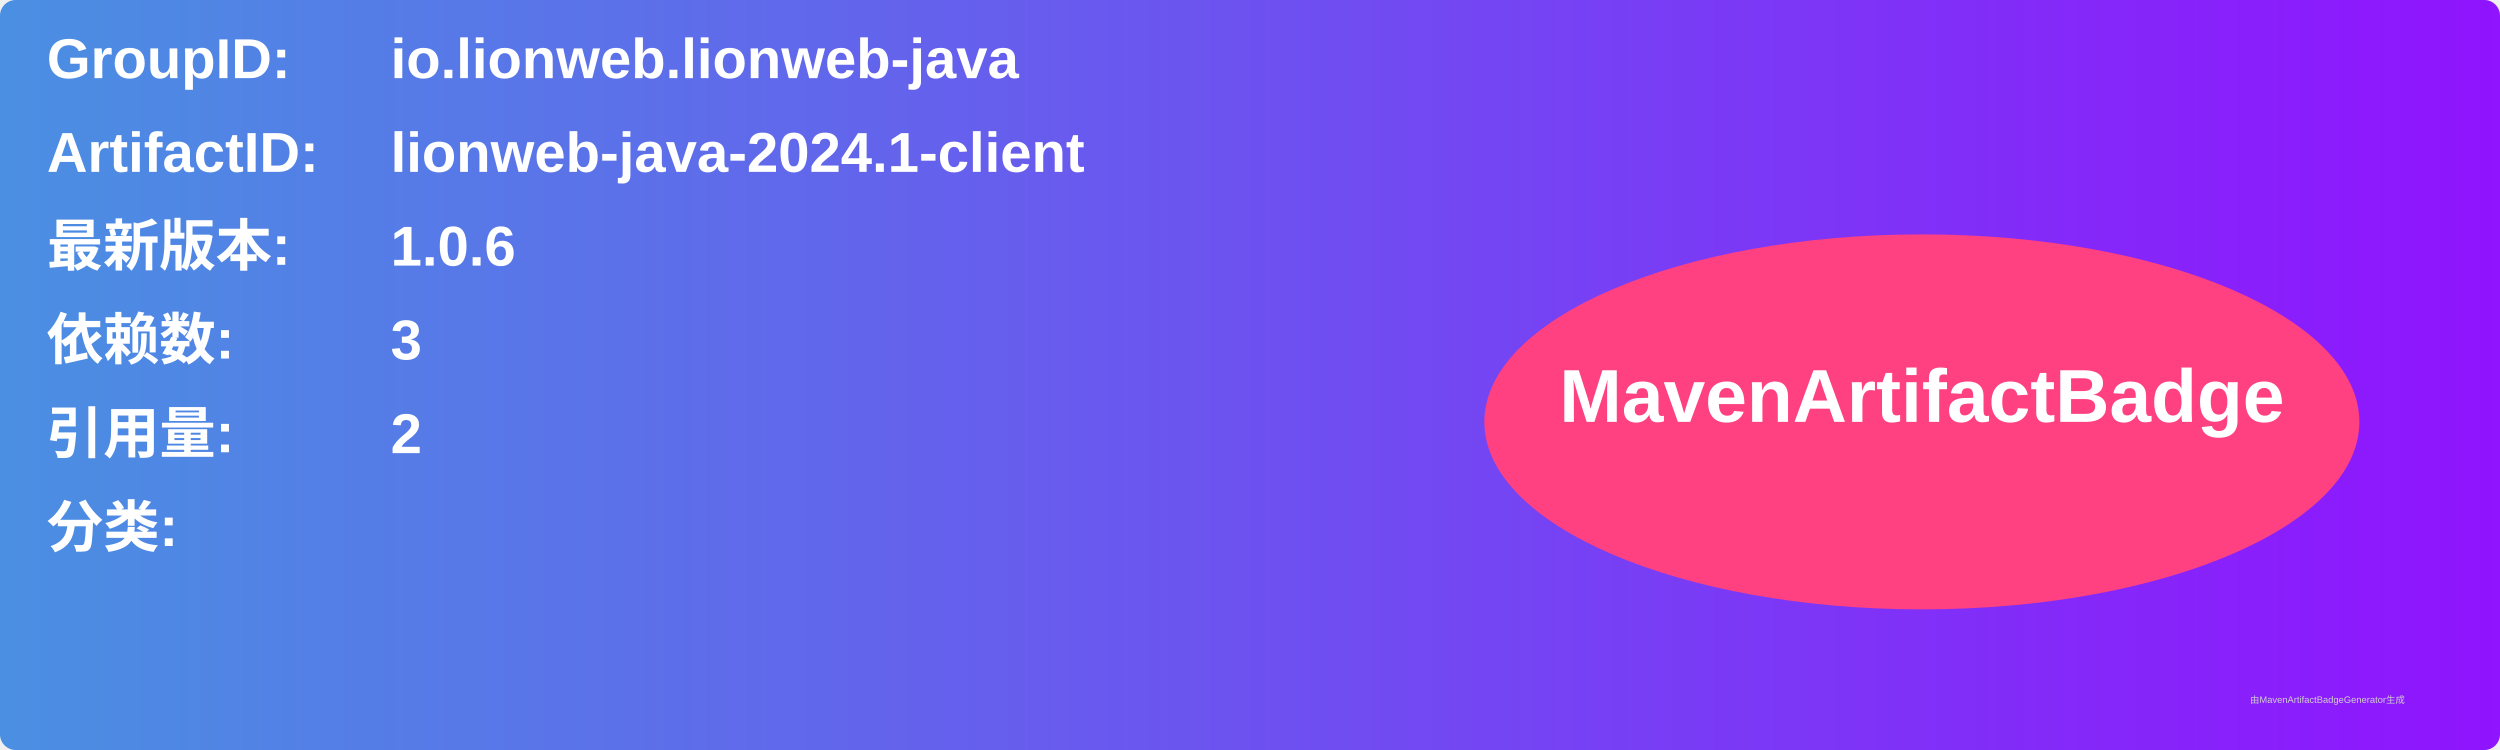
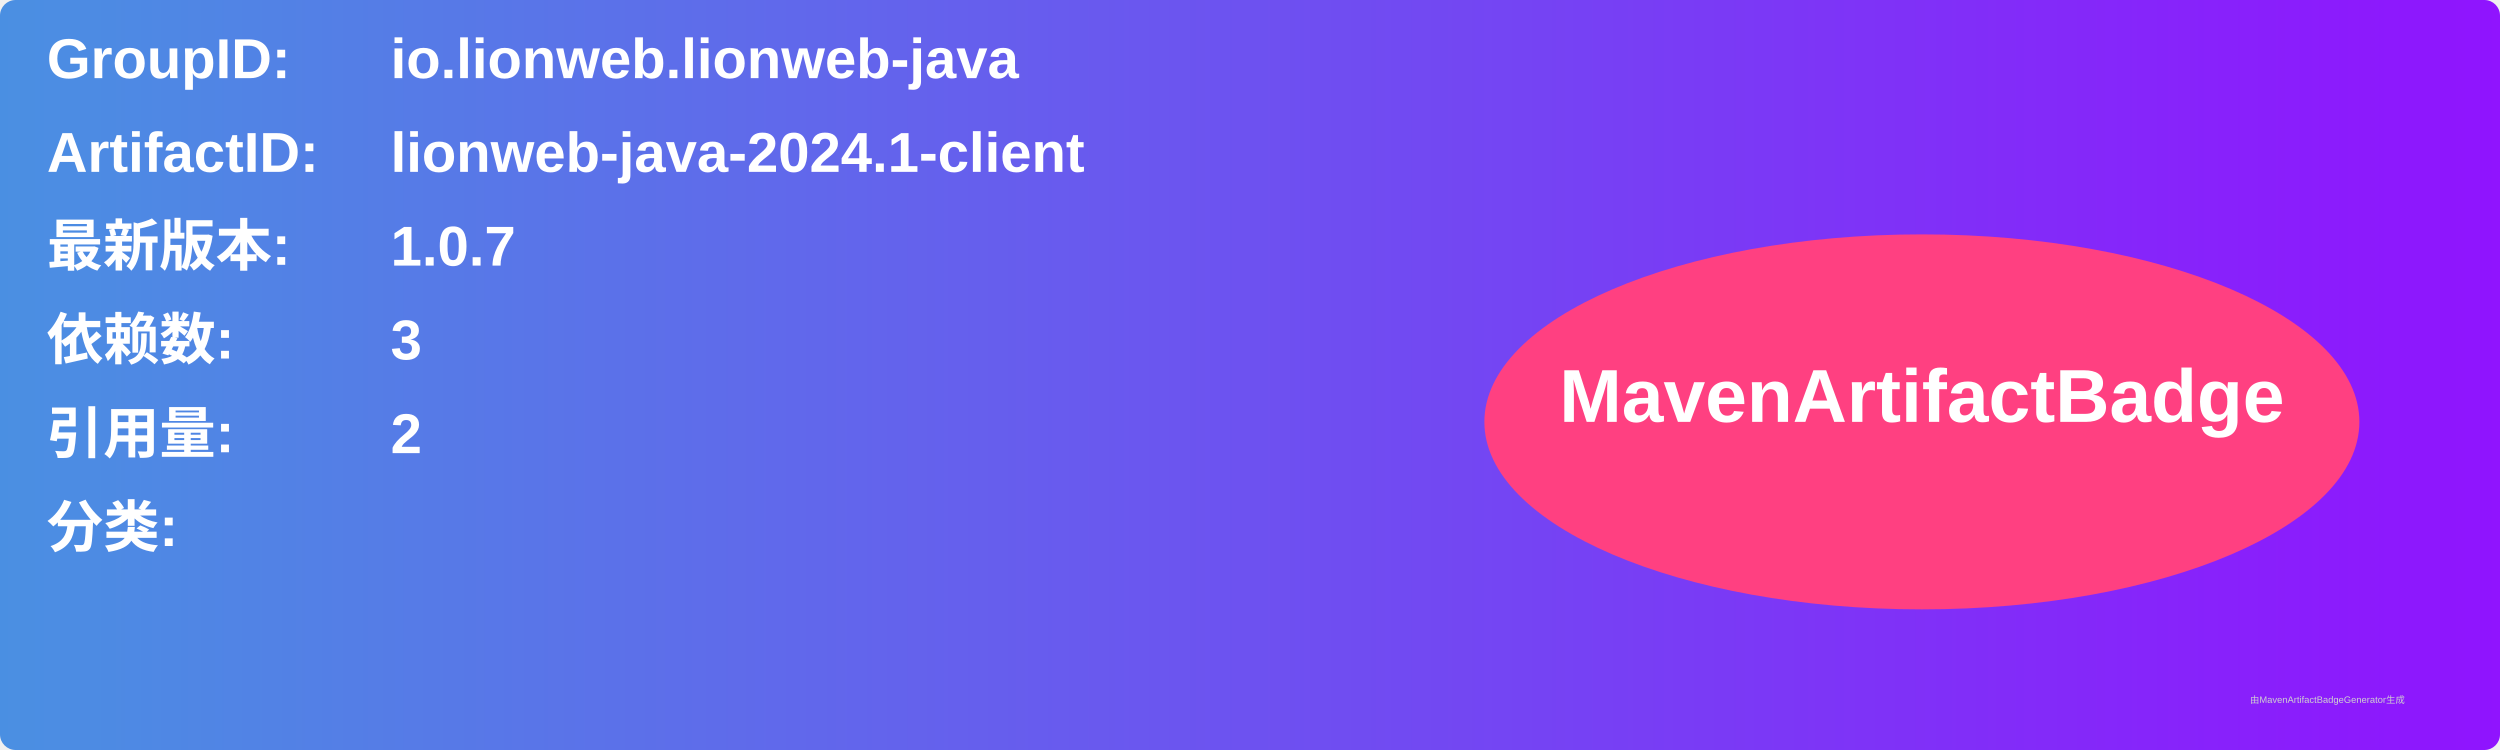
<svg xmlns="http://www.w3.org/2000/svg" width="800" height="240" viewBox="0 0 800 240">
  <linearGradient id="grad" x1="0%" y1="0%" x2="100%" y2="0%">
    <stop offset="0%" stop-color="#4a90e2" />
    <stop offset="100%" stop-color="#9013fe" />
  </linearGradient>
  <rect width="100%" height="100%" rx="5" ry="5" fill="url(#grad)" />
  <g transform="translate(15, 15)">
    <text x="0" y="10" font-family="Arial" font-size="18" fill="white" font-weight="bold" width="260">GroupID:</text>
    <text x="110" y="10" font-family="Arial" font-size="18" fill="white" font-weight="bold" width="460">io.lionweb.lionweb-java</text>
    <text x="0" y="40" font-family="Arial" font-size="18" fill="white" font-weight="bold" width="260">ArtifactID:</text>
    <text x="110" y="40" font-family="Arial" font-size="18" fill="white" font-weight="bold" width="460">lionweb-java-2024.1-client</text>
    <text x="0" y="70" font-family="Arial" font-size="18" fill="white" font-weight="bold">最新版本:</text>
    <text x="110" y="70" font-family="Arial" font-size="18" fill="white" font-weight="bold">
-       <tspan font-weight="bold">1.0.6</tspan>
+       <tspan font-weight="bold">1.0.7</tspan>
    </text>
    <text x="0" y="100" font-family="Arial" font-size="18" fill="white" font-weight="bold">依赖数: </text>
    <text x="110" y="100" font-family="Arial" font-size="18" fill="white">
      <tspan font-weight="bold">3</tspan>
    </text>
    <text x="0" y="130" font-family="Arial" font-size="18" fill="white" font-weight="bold">引用量: </text>
    <text x="110" y="130" font-family="Arial" font-size="18" fill="white">
      <tspan font-weight="bold">2</tspan>
    </text>
    <text x="0" y="160" font-family="Arial" font-size="18" fill="white" font-weight="bold">分类:</text>
    <text x="10" y="190" font-family="Arial" font-size="10" fill="white">
      <tspan font-weight="bold" />
    </text>
    <ellipse cx="600" cy="120" rx="140" ry="60" fill="#ff4081" />
    <text x="600" y="120" text-anchor="middle" font-family="Arial" font-size="24" fill="white" font-weight="bold">MavenArtifactBadge</text>
  </g>
  <text x="720" y="225" font-family="Arial" font-size="3" fill="#d0d0d0">由MavenArtifactBadgeGenerator生成</text>
</svg>
